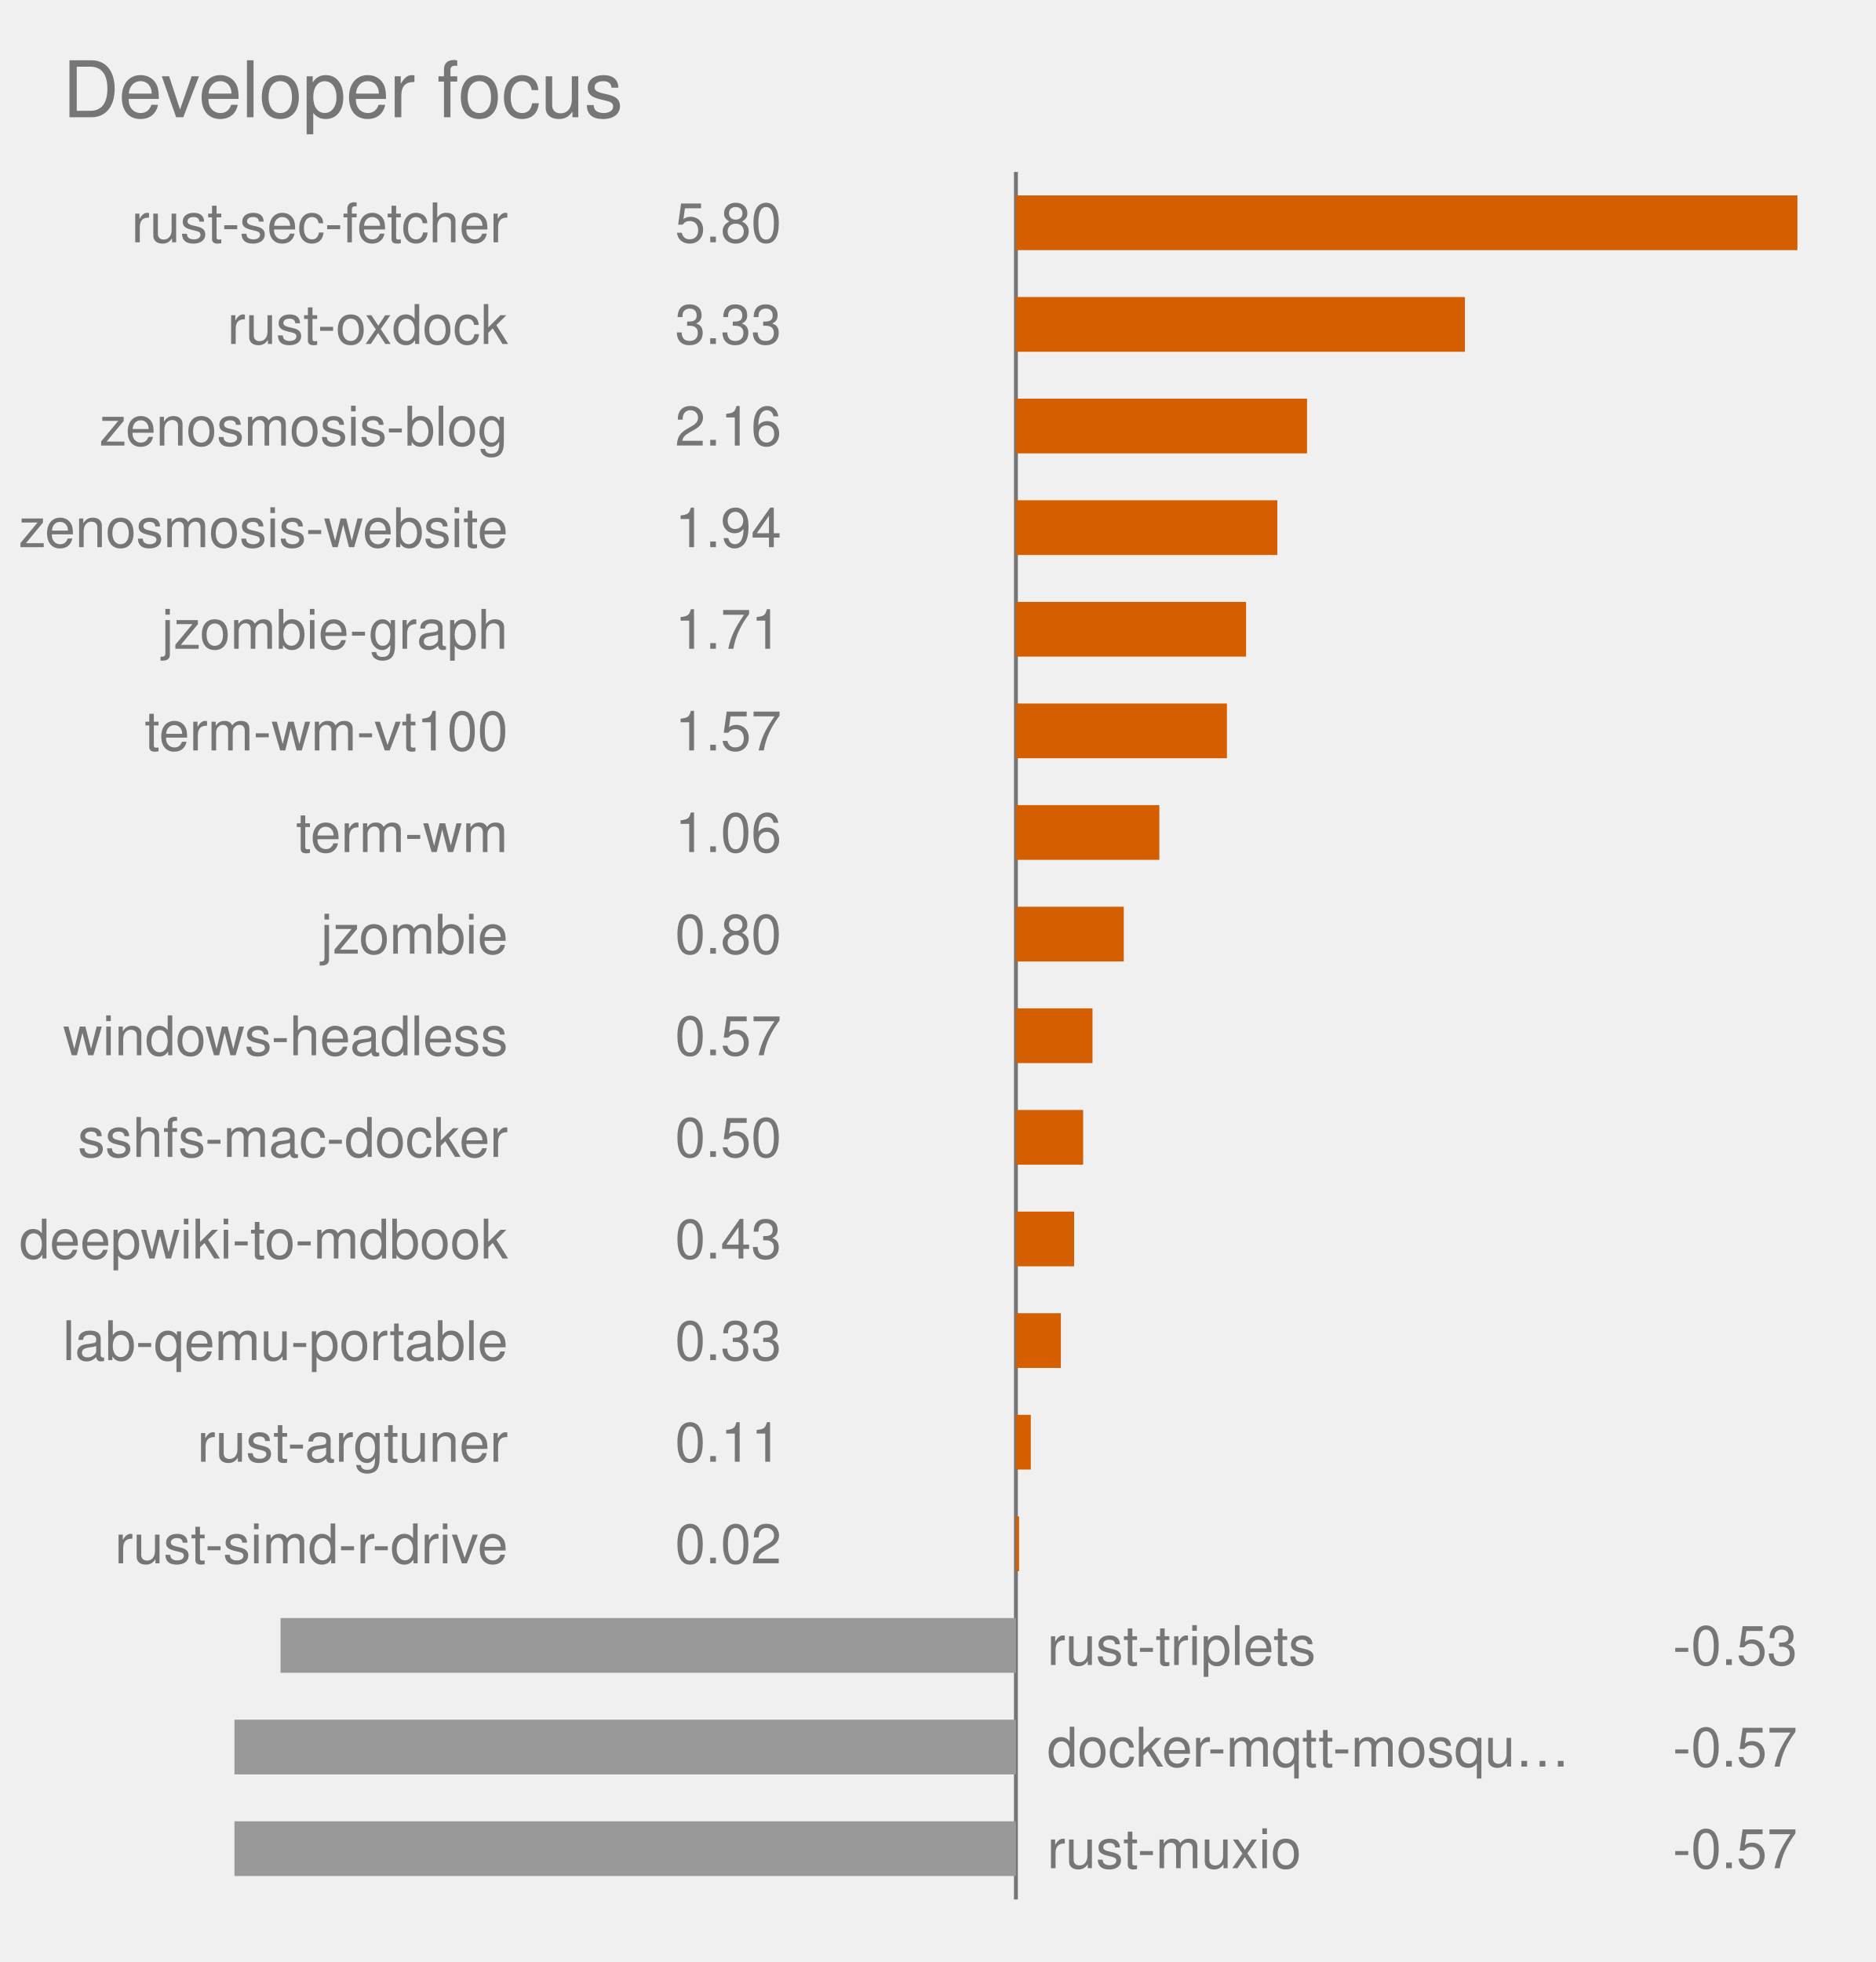
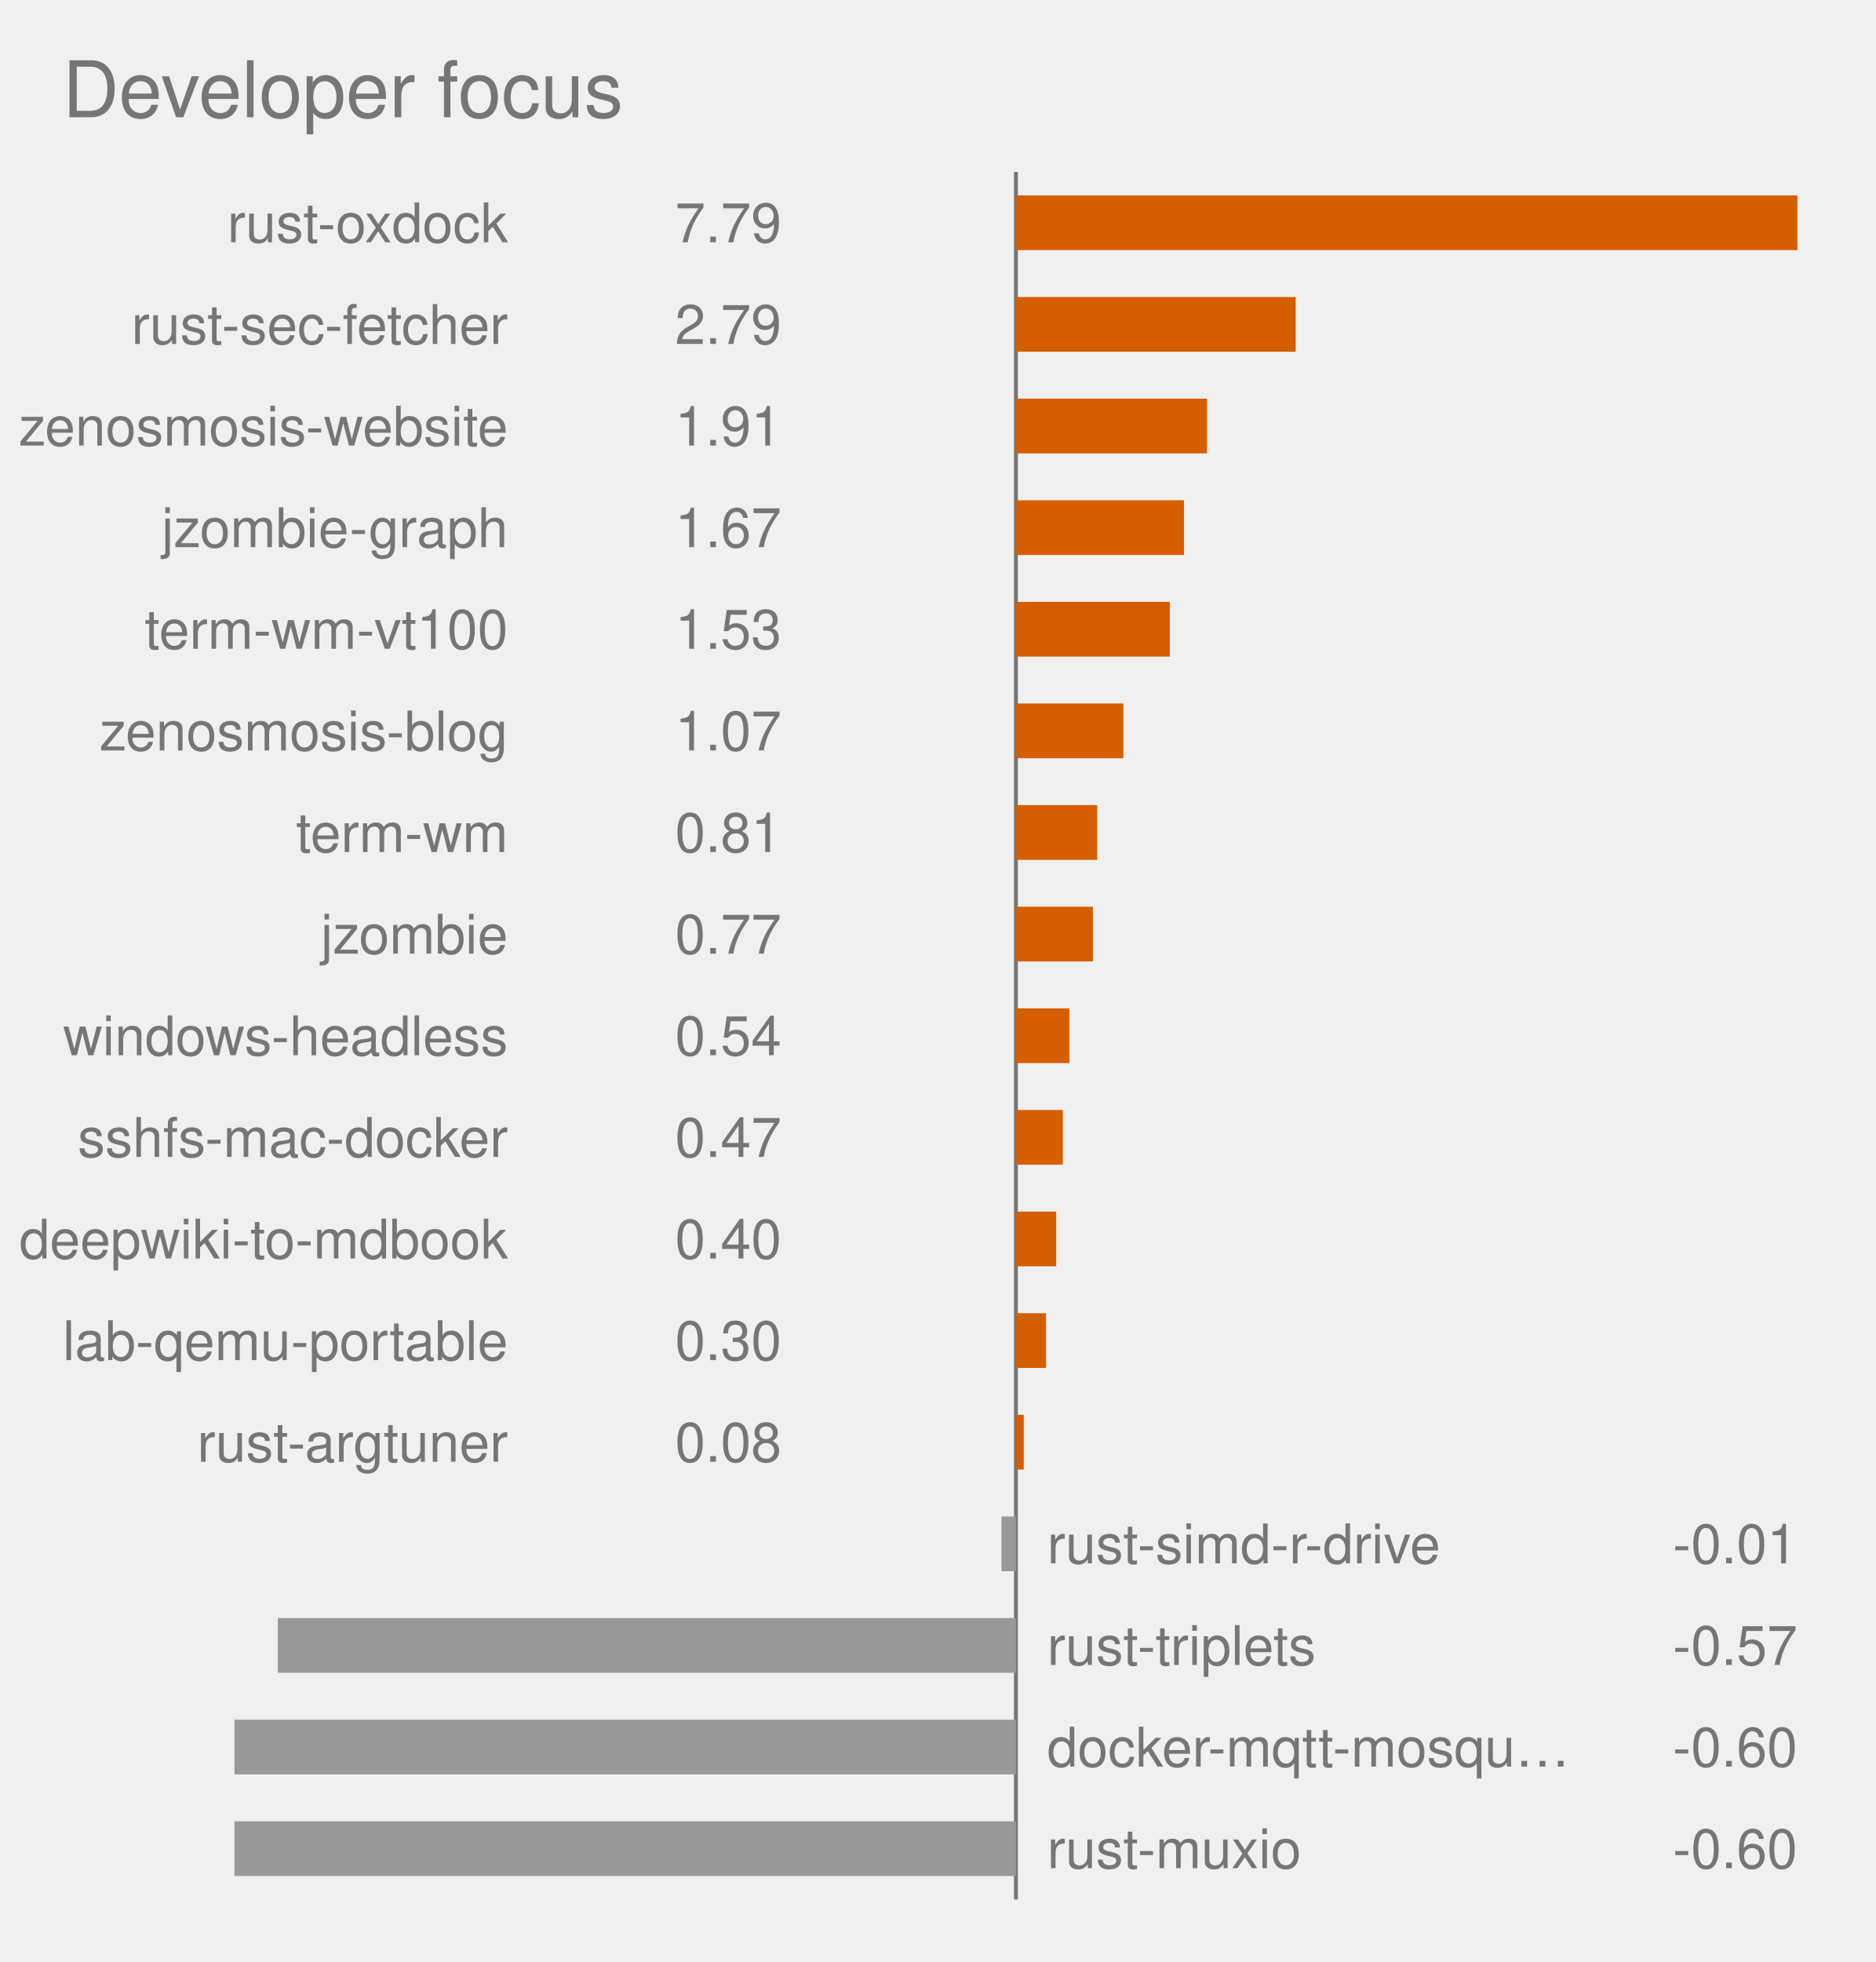
<svg xmlns="http://www.w3.org/2000/svg" viewBox="0 0 480.0 502.0" role="img" font-family="Helvetica, Arial, sans-serif">
  <text x="16" y="30" font-size="20" fill="#767676">Developer focus</text>
  <style>
            .bar {
                stroke: #fff;
                stroke-width: 2;
                rx: 4;
            }
            .lbl {
                fill: #fff;
                font-size: 13px;
                font-weight: 600;
            }
            .sub {
                fill: #fff;
                font-size: 11px;
                opacity: .92;
            }
            .dim {
                fill: #333;
                font-size: 12px;
            }
            .wht {
                fill: #fff;
                font-size: 10px;
                paint-order: stroke;
                stroke: rgba(0, 0, 0, .45);
                stroke-width: 3px;
                stroke-linejoin: round;
            }
            .muted {
                fill: #666;
                font-size: 11px;
            }
            .pulse {
                animation: breathe 2.2s ease-in-out infinite;
            }
            .slow {
                animation-duration: 3.4s;
            }
            @keyframes breathe {
                0%, 100% { opacity: .95; }
                50% { opacity: .62; }
            }
            .halo {
                transform-box: fill-box;
                transform-origin: center;
                animation: halo 2.2s ease-out infinite;
            }
            @keyframes halo {
                0% { opacity: .75; transform: scale(1); }
                100% { opacity: 0; transform: scale(2.4); }
            }
            .card {
                opacity: 0;
                animation: whisk ease-in-out infinite;
                animation-iteration-count: infinite;
            }
            .deck .card#r0 {
                opacity: 1;
            }
            @keyframes whisk {
                0% { opacity: 0; transform: translateX(60px); }
                3% { opacity: 1; transform: translateX(0); }
                10% { opacity: 1; transform: translateX(0); }
                13% { opacity: 0; transform: translateX(-60px); }
                100% { opacity: 0; transform: translateX(-60px); }
            }
            @media (prefers-reduced-motion: reduce) {
                .pulse, .halo, .card { animation: none; }
            }
        </style>
  <line x1="260.0" y1="44.0" x2="260.0" y2="486.0" stroke="#767676" stroke-width="1" />
  <rect x="260.0" y="50.0" width="200.0" height="14" fill="#D55E00" class="pulse" />
-   <text x="130.0" y="62.0" text-anchor="end" font-size="14" fill="#767676">rust-sec-fetcher</text>
-   <text x="200.0" y="62.0" text-anchor="end" font-size="14" fill="#767676">5.80</text>
-   <rect x="260.0" y="76.0" width="114.9" height="14" fill="#D55E00" class="pulse" />
-   <text x="130.0" y="88.0" text-anchor="end" font-size="14" fill="#767676">rust-oxdock</text>
-   <text x="200.0" y="88.0" text-anchor="end" font-size="14" fill="#767676">3.33</text>
-   <rect x="260.0" y="102.0" width="74.5" height="14" fill="#D55E00" class="pulse" />
-   <text x="130.0" y="114.0" text-anchor="end" font-size="14" fill="#767676">zenosmosis-blog</text>
-   <text x="200.0" y="114.0" text-anchor="end" font-size="14" fill="#767676">2.16</text>
-   <rect x="260.0" y="128.0" width="66.9" height="14" fill="#D55E00" class="pulse" />
-   <text x="130.0" y="140.0" text-anchor="end" font-size="14" fill="#767676">zenosmosis-website</text>
-   <text x="200.0" y="140.0" text-anchor="end" font-size="14" fill="#767676">1.94</text>
-   <rect x="260.0" y="154.0" width="58.9" height="14" fill="#D55E00" class="pulse" />
-   <text x="130.0" y="166.0" text-anchor="end" font-size="14" fill="#767676">jzombie-graph</text>
-   <text x="200.0" y="166.0" text-anchor="end" font-size="14" fill="#767676">1.71</text>
-   <rect x="260.0" y="180.0" width="54.0" height="14" fill="#D55E00" class="pulse" />
-   <text x="130.0" y="192.0" text-anchor="end" font-size="14" fill="#767676">term-wm-vt100</text>
-   <text x="200.0" y="192.0" text-anchor="end" font-size="14" fill="#767676">1.57</text>
-   <rect x="260.0" y="206.0" width="36.7" height="14" fill="#D55E00" class="pulse slow" />
+   <text x="130.0" y="62.0" text-anchor="end" font-size="14" fill="#767676">rust-oxdock</text>
+   <text x="200.0" y="62.0" text-anchor="end" font-size="14" fill="#767676">7.79</text>
+   <rect x="260.0" y="76.0" width="71.6" height="14" fill="#D55E00" class="pulse" />
+   <text x="130.0" y="88.0" text-anchor="end" font-size="14" fill="#767676">rust-sec-fetcher</text>
+   <text x="200.0" y="88.0" text-anchor="end" font-size="14" fill="#767676">2.79</text>
+   <rect x="260.0" y="102.0" width="48.9" height="14" fill="#D55E00" class="pulse" />
+   <text x="130.0" y="114.0" text-anchor="end" font-size="14" fill="#767676">zenosmosis-website</text>
+   <text x="200.0" y="114.0" text-anchor="end" font-size="14" fill="#767676">1.91</text>
+   <rect x="260.0" y="128.0" width="43.0" height="14" fill="#D55E00" class="pulse" />
+   <text x="130.0" y="140.0" text-anchor="end" font-size="14" fill="#767676">jzombie-graph</text>
+   <text x="200.0" y="140.0" text-anchor="end" font-size="14" fill="#767676">1.67</text>
+   <rect x="260.0" y="154.0" width="39.4" height="14" fill="#D55E00" class="pulse" />
+   <text x="130.0" y="166.0" text-anchor="end" font-size="14" fill="#767676">term-wm-vt100</text>
+   <text x="200.0" y="166.0" text-anchor="end" font-size="14" fill="#767676">1.53</text>
+   <rect x="260.0" y="180.0" width="27.5" height="14" fill="#D55E00" class="pulse slow" />
+   <text x="130.0" y="192.0" text-anchor="end" font-size="14" fill="#767676">zenosmosis-blog</text>
+   <text x="200.0" y="192.0" text-anchor="end" font-size="14" fill="#767676">1.07</text>
+   <rect x="260.0" y="206.0" width="20.8" height="14" fill="#D55E00" class="pulse slow" />
  <text x="130.0" y="218.0" text-anchor="end" font-size="14" fill="#767676">term-wm</text>
-   <text x="200.0" y="218.0" text-anchor="end" font-size="14" fill="#767676">1.06</text>
-   <rect x="260.0" y="232.0" width="27.6" height="14" fill="#D55E00" class="pulse slow" />
+   <text x="200.0" y="218.0" text-anchor="end" font-size="14" fill="#767676">0.81</text>
+   <rect x="260.0" y="232.0" width="19.7" height="14" fill="#D55E00" class="pulse slow" />
  <text x="130.0" y="244.0" text-anchor="end" font-size="14" fill="#767676">jzombie</text>
-   <text x="200.0" y="244.0" text-anchor="end" font-size="14" fill="#767676">0.80</text>
-   <rect x="260.0" y="258.0" width="19.6" height="14" fill="#D55E00" class="pulse slow" />
+   <text x="200.0" y="244.0" text-anchor="end" font-size="14" fill="#767676">0.77</text>
+   <rect x="260.0" y="258.0" width="13.7" height="14" fill="#D55E00" class="pulse slow" />
  <text x="130.0" y="270.0" text-anchor="end" font-size="14" fill="#767676">windows-headless</text>
-   <text x="200.0" y="270.0" text-anchor="end" font-size="14" fill="#767676">0.57</text>
-   <rect x="260.0" y="284.0" width="17.2" height="14" fill="#D55E00" class="" />
+   <text x="200.0" y="270.0" text-anchor="end" font-size="14" fill="#767676">0.54</text>
+   <rect x="260.0" y="284.0" width="12.0" height="14" fill="#D55E00" class="" />
  <text x="130.0" y="296.0" text-anchor="end" font-size="14" fill="#767676">sshfs-mac-docker</text>
-   <text x="200.0" y="296.0" text-anchor="end" font-size="14" fill="#767676">0.50</text>
-   <rect x="260.0" y="310.0" width="14.9" height="14" fill="#D55E00" class="" />
+   <text x="200.0" y="296.0" text-anchor="end" font-size="14" fill="#767676">0.47</text>
+   <rect x="260.0" y="310.0" width="10.3" height="14" fill="#D55E00" class="" />
  <text x="130.0" y="322.0" text-anchor="end" font-size="14" fill="#767676">deepwiki-to-mdbook</text>
-   <text x="200.0" y="322.0" text-anchor="end" font-size="14" fill="#767676">0.43</text>
-   <rect x="260.0" y="336.0" width="11.5" height="14" fill="#D55E00" class="" />
+   <text x="200.0" y="322.0" text-anchor="end" font-size="14" fill="#767676">0.40</text>
+   <rect x="260.0" y="336.0" width="7.7" height="14" fill="#D55E00" class="" />
  <text x="130.0" y="348.0" text-anchor="end" font-size="14" fill="#767676">lab-qemu-portable</text>
-   <text x="200.0" y="348.0" text-anchor="end" font-size="14" fill="#767676">0.33</text>
-   <rect x="260.0" y="362.0" width="3.8" height="14" fill="#D55E00" class="" />
+   <text x="200.0" y="348.0" text-anchor="end" font-size="14" fill="#767676">0.30</text>
+   <rect x="260.0" y="362.0" width="2.0" height="14" fill="#D55E00" class="" />
  <text x="130.0" y="374.0" text-anchor="end" font-size="14" fill="#767676">rust-argtuner</text>
-   <text x="200.0" y="374.0" text-anchor="end" font-size="14" fill="#767676">0.11</text>
-   <rect x="260.0" y="388.0" width="0.8" height="14" fill="#D55E00" class="" />
-   <text x="130.0" y="400.0" text-anchor="end" font-size="14" fill="#767676">rust-simd-r-drive</text>
-   <text x="200.0" y="400.0" text-anchor="end" font-size="14" fill="#767676">0.02</text>
-   <rect x="71.8" y="414.0" width="188.2" height="14" fill="#999999" class="" />
+   <text x="200.0" y="374.0" text-anchor="end" font-size="14" fill="#767676">0.08</text>
+   <rect x="256.3" y="388.0" width="3.7" height="14" fill="#999999" class="" />
+   <text x="268.0" y="400.0" text-anchor="start" font-size="14" fill="#767676">rust-simd-r-drive</text>
+   <text x="460.0" y="400.0" text-anchor="end" font-size="14" fill="#767676">-0.01</text>
+   <rect x="71.1" y="414.0" width="188.9" height="14" fill="#999999" class="" />
  <text x="268.0" y="426.0" text-anchor="start" font-size="14" fill="#767676">rust-triplets</text>
-   <text x="460.0" y="426.0" text-anchor="end" font-size="14" fill="#767676">-0.53</text>
+   <text x="460.0" y="426.0" text-anchor="end" font-size="14" fill="#767676">-0.57</text>
  <rect x="60.0" y="440.0" width="200.0" height="14" fill="#999999" class="" />
  <text x="268.0" y="452.0" text-anchor="start" font-size="14" fill="#767676">docker-mqtt-mosqu…</text>
-   <text x="460.0" y="452.0" text-anchor="end" font-size="14" fill="#767676">-0.57</text>
+   <text x="460.0" y="452.0" text-anchor="end" font-size="14" fill="#767676">-0.60</text>
  <rect x="60.0" y="466.0" width="200.0" height="14" fill="#999999" class="" />
  <text x="268.0" y="478.0" text-anchor="start" font-size="14" fill="#767676">rust-muxio</text>
-   <text x="460.0" y="478.0" text-anchor="end" font-size="14" fill="#767676">-0.57</text>
+   <text x="460.0" y="478.0" text-anchor="end" font-size="14" fill="#767676">-0.60</text>
</svg>
